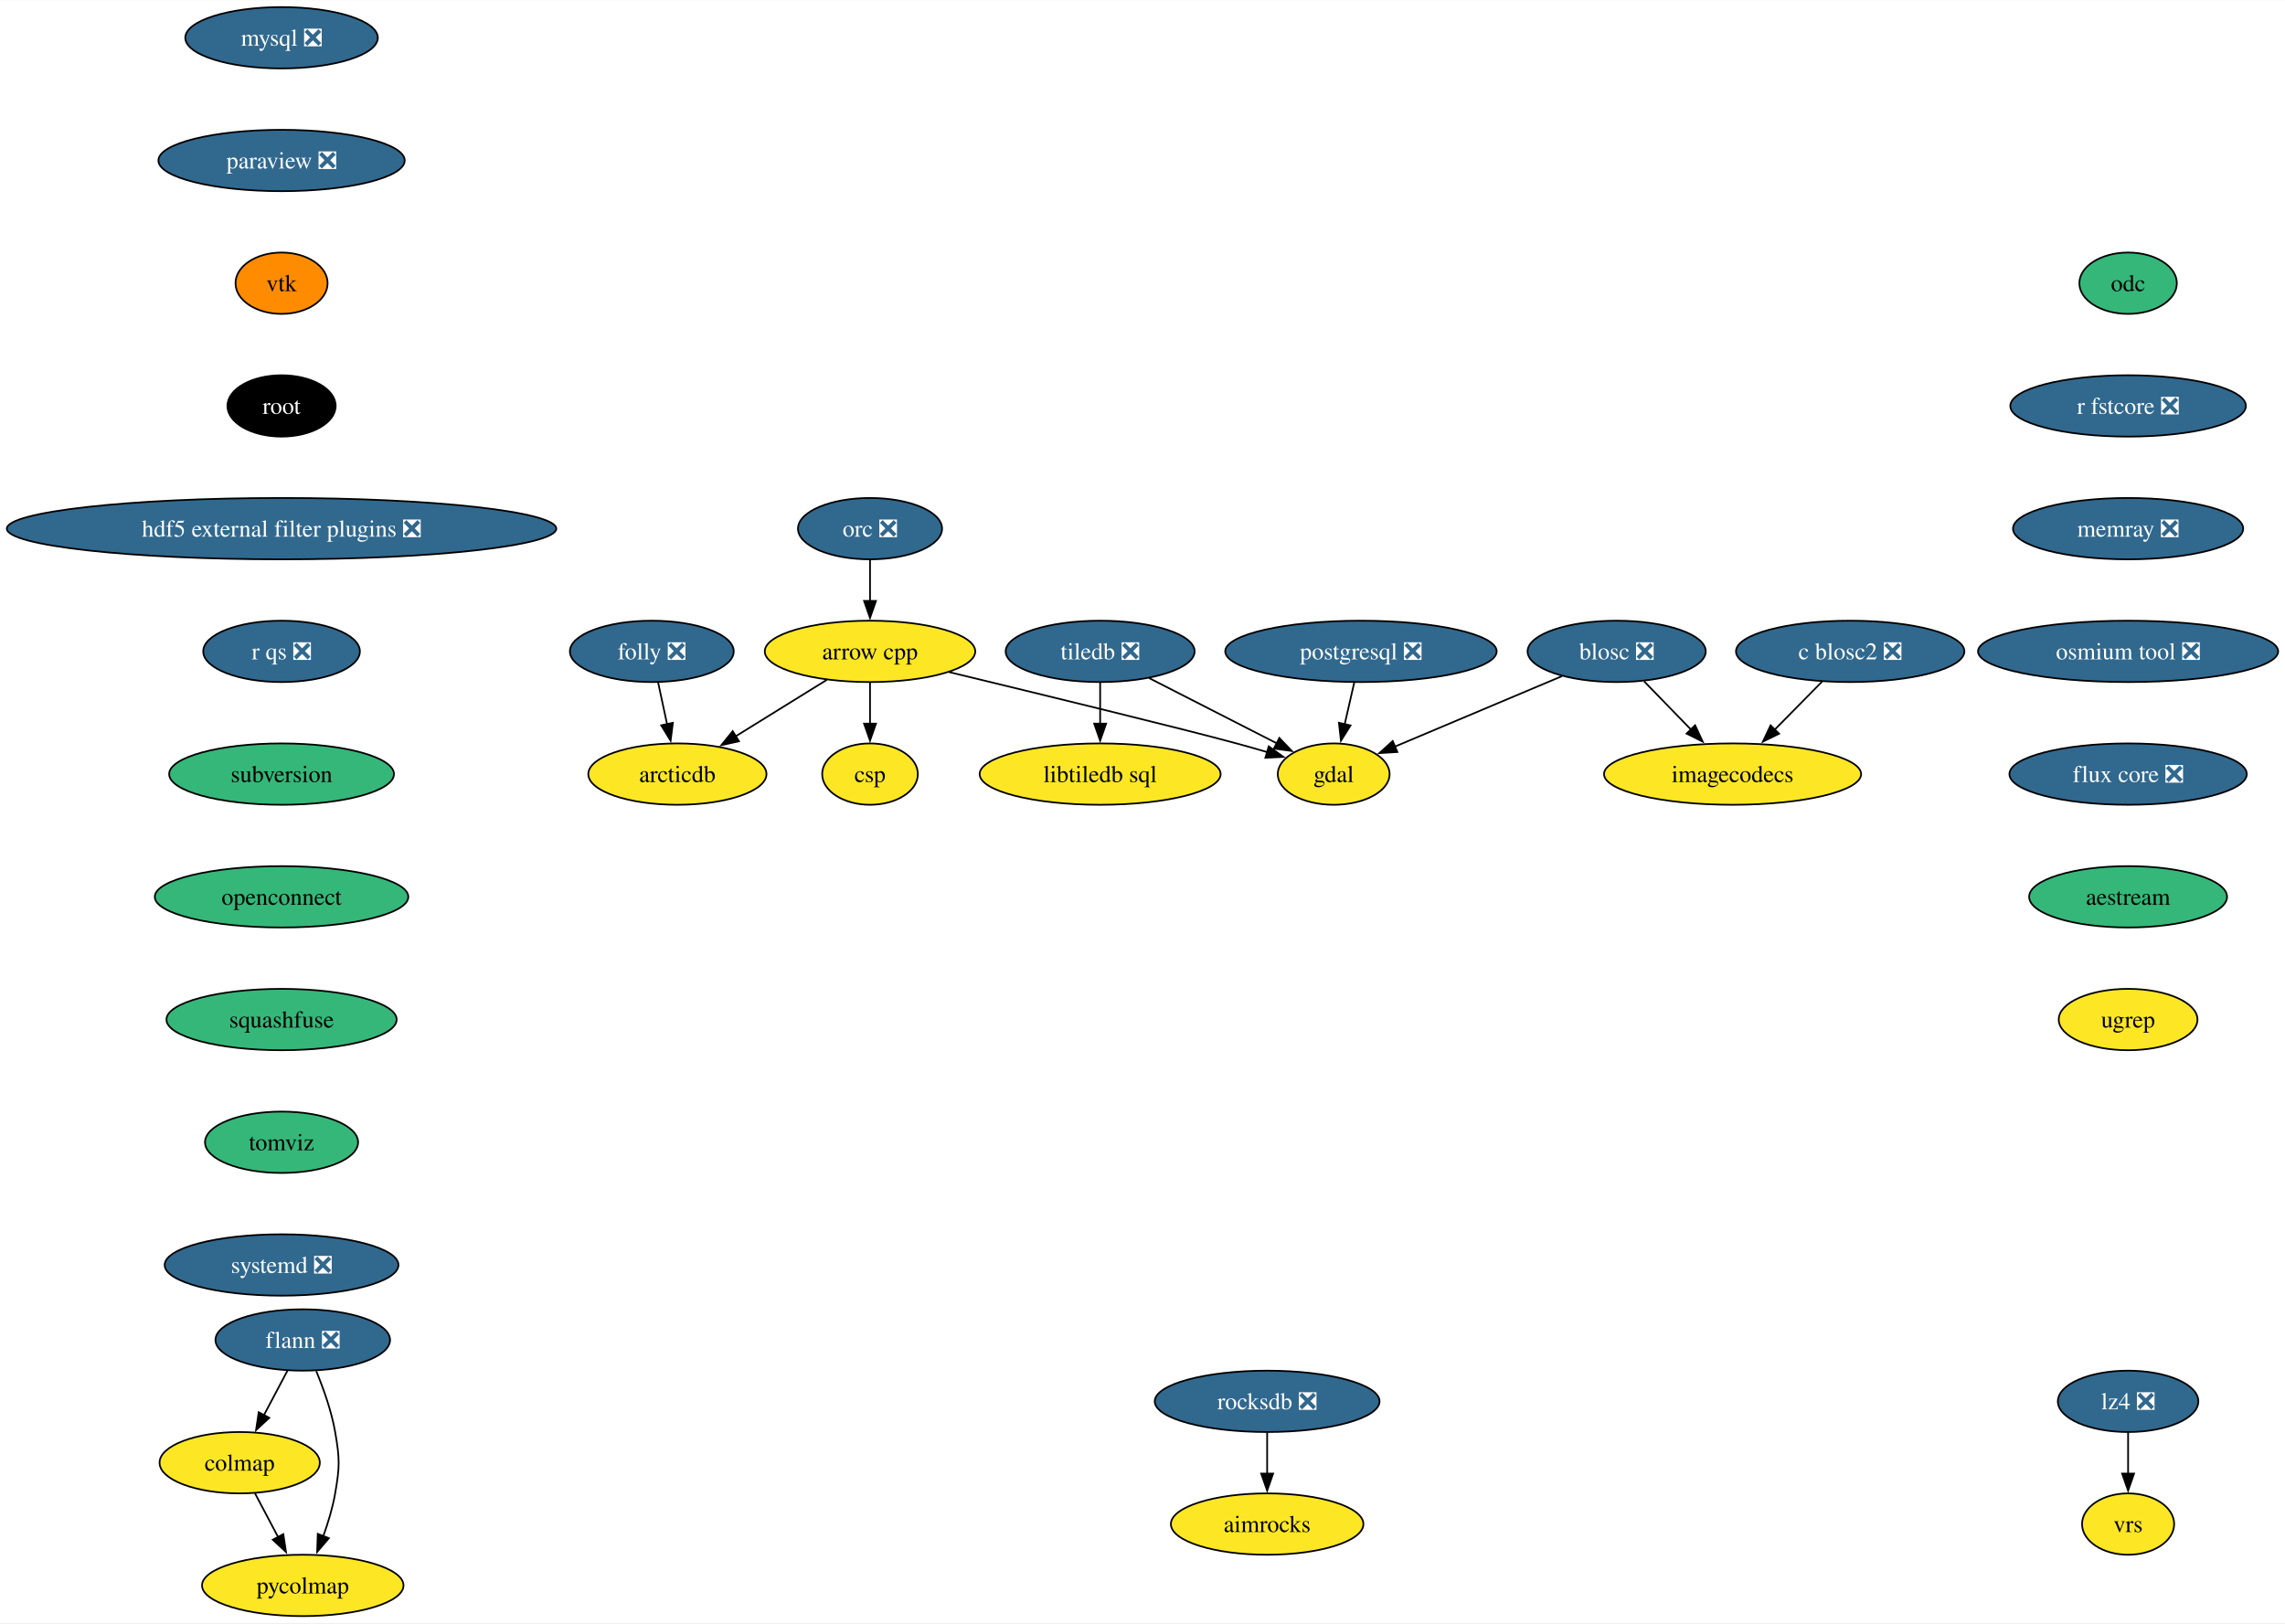
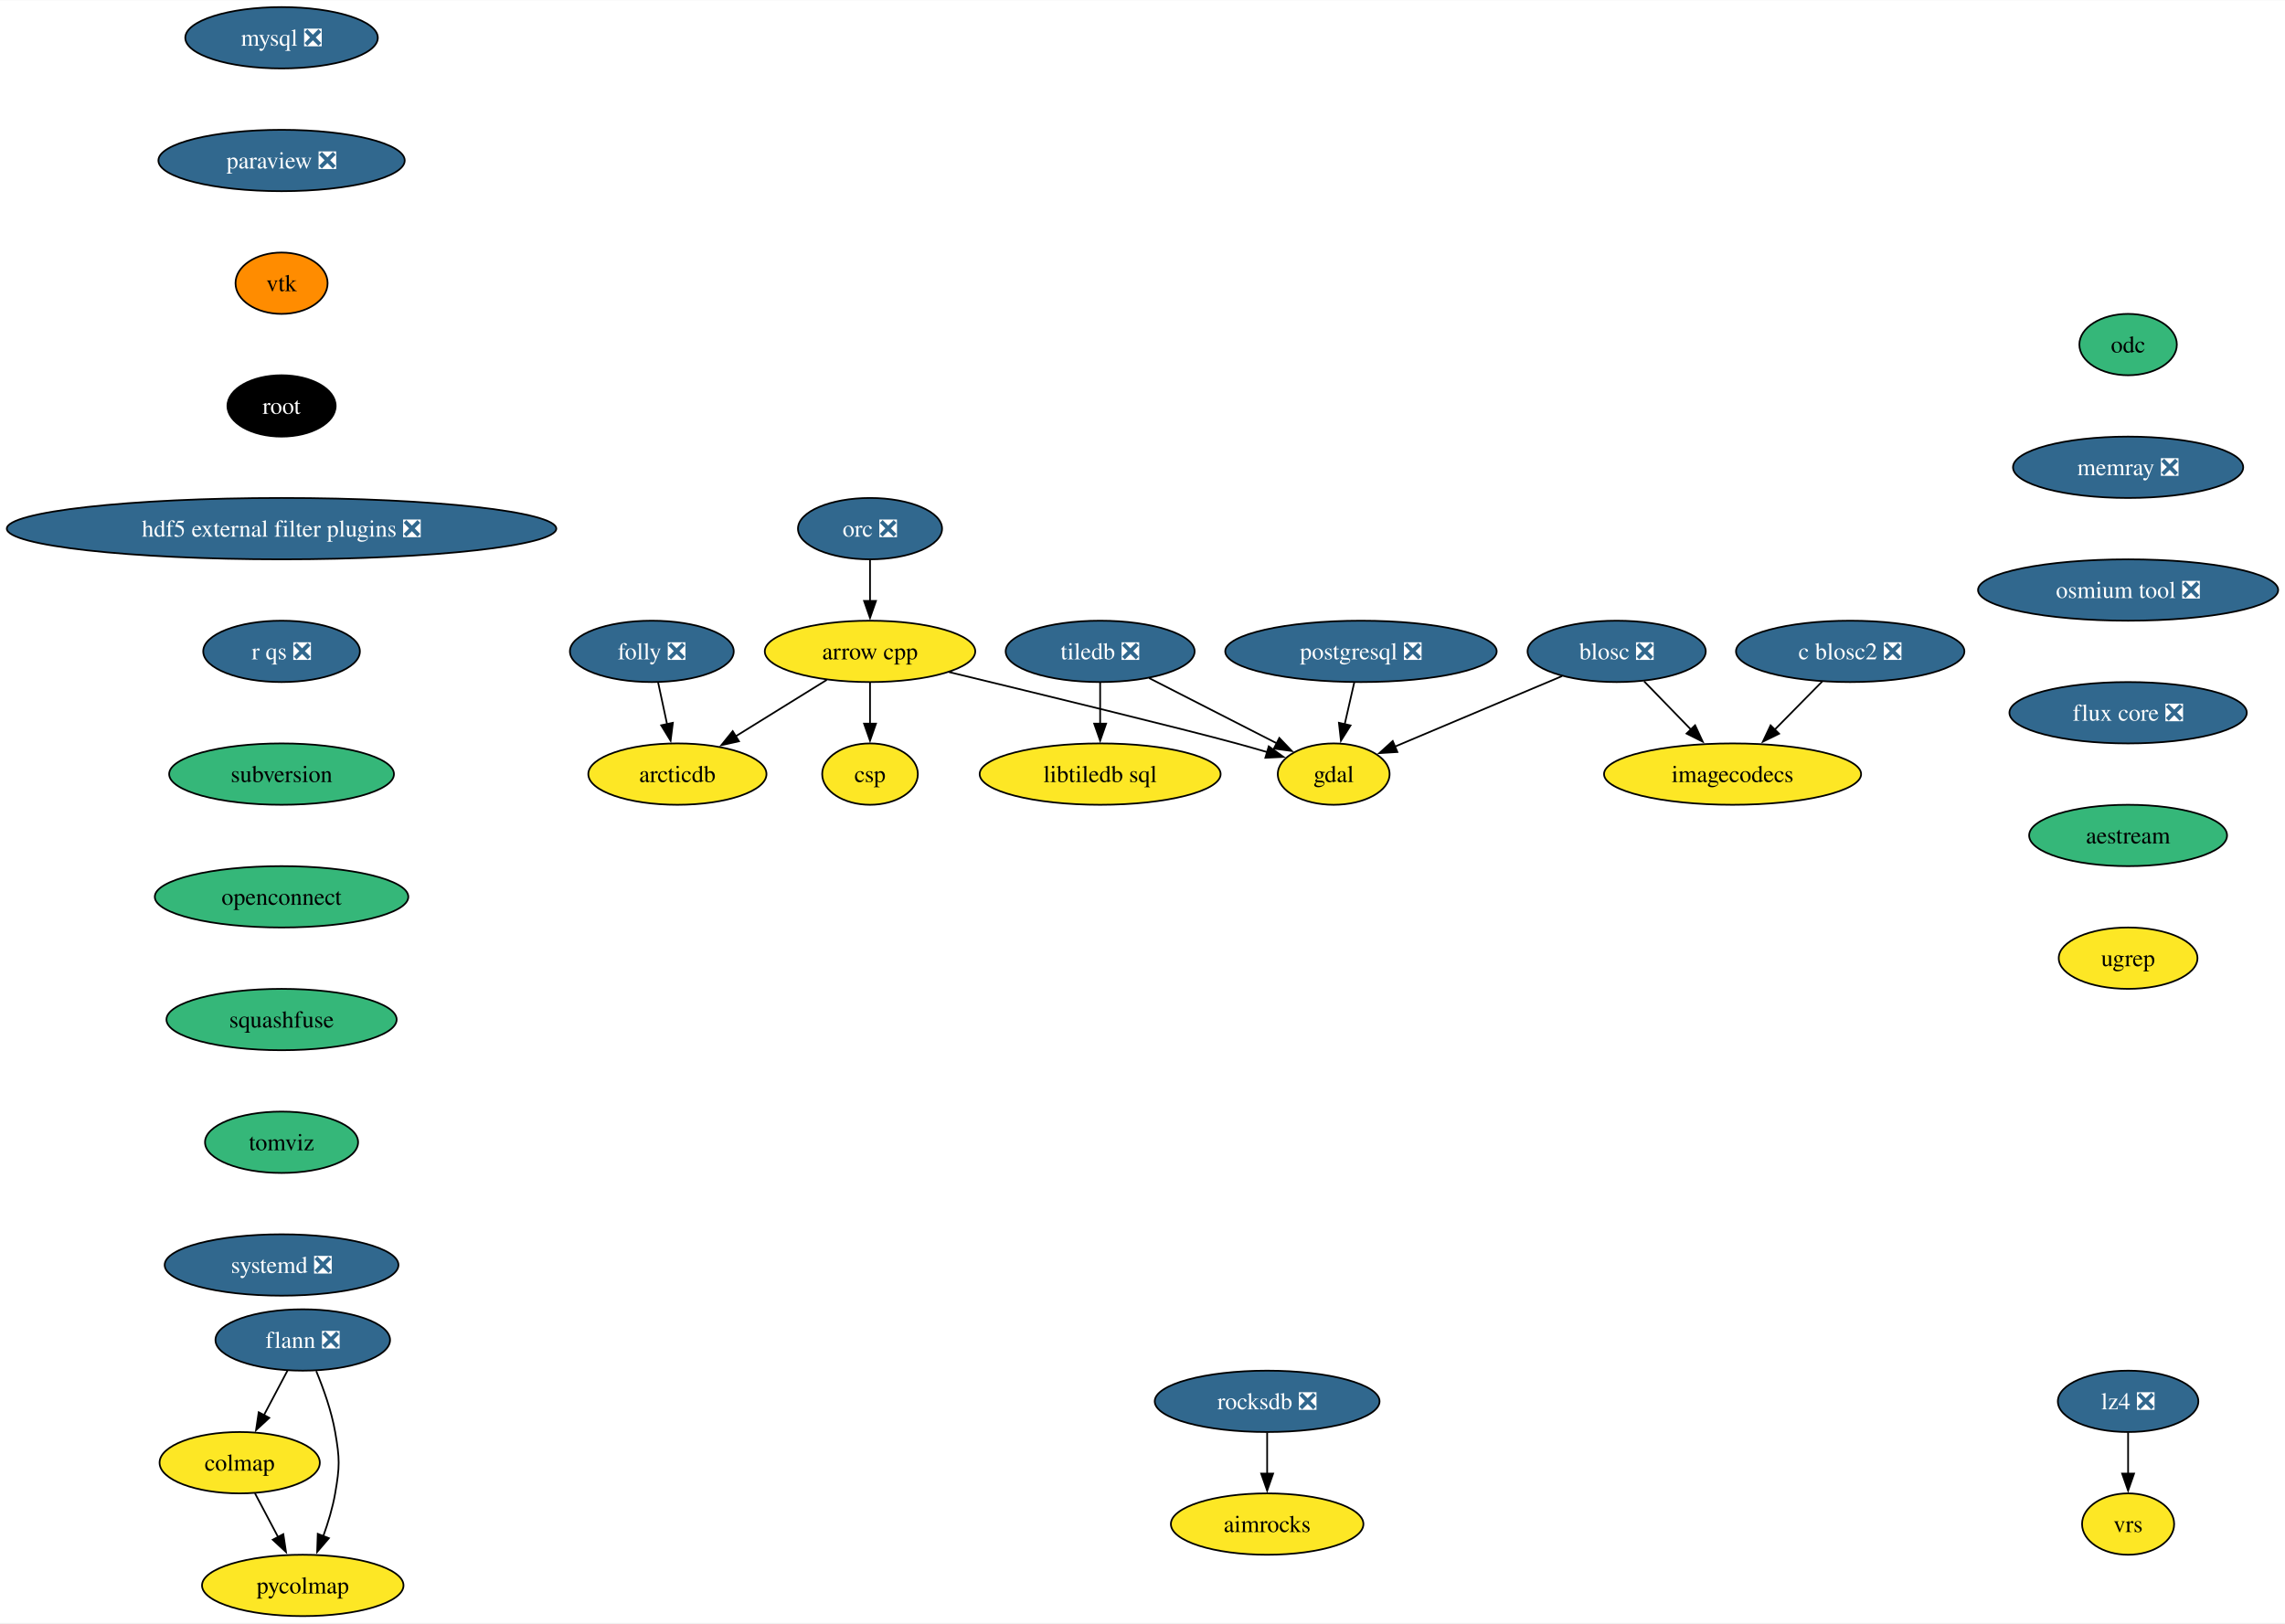
<svg xmlns="http://www.w3.org/2000/svg" xmlns:xlink="http://www.w3.org/1999/xlink" width="1340pt" height="952pt" viewBox="0.00 0.00 1340.45 952.00">
  <g id="graph0" class="graph" transform="scale(1 1) rotate(0) translate(4 948)">
    <polygon fill="white" stroke="none" points="-4,4 -4,-948 1336.45,-948 1336.45,4 -4,4" />
    <g id="node1" class="node">
      <g id="a_node1">
        <a xlink:href="https://github.com/conda-forge/arrow-cpp-feedstock" xlink:title="arrow cpp">
          <ellipse fill="#fde725" stroke="black" cx="506.38" cy="-566" rx="61.73" ry="18" />
          <text text-anchor="middle" x="506.38" y="-561.33" font-family="Times,serif" font-size="14.00">arrow cpp</text>
        </a>
      </g>
    </g>
    <g id="node2" class="node">
      <g id="a_node2">
        <a xlink:href="https://github.com/conda-forge/gdal-feedstock" xlink:title="gdal">
          <ellipse fill="#fde725" stroke="black" cx="778.38" cy="-494" rx="32.79" ry="18" />
          <text text-anchor="middle" x="778.38" y="-489.32" font-family="Times,serif" font-size="14.00">gdal</text>
        </a>
      </g>
    </g>
    <g id="edge1" class="edge">
      <path fill="none" stroke="black" d="M552.67,-553.87C605.88,-541.02 689.95,-520.56 721.38,-512 727.3,-510.39 733.54,-508.61 739.63,-506.83" />
      <polygon fill="black" stroke="black" points="740.29,-510.28 748.89,-504.09 738.3,-503.57 740.29,-510.28" />
    </g>
    <g id="node3" class="node">
      <g id="a_node3">
        <a xlink:href="https://github.com/conda-forge/arcticdb-feedstock" xlink:title="arcticdb">
          <ellipse fill="#fde725" stroke="black" cx="393.38" cy="-494" rx="52.26" ry="18" />
          <text text-anchor="middle" x="393.38" y="-489.32" font-family="Times,serif" font-size="14.00">arcticdb</text>
        </a>
      </g>
    </g>
    <g id="edge2" class="edge">
      <path fill="none" stroke="black" d="M481.02,-549.29C465.25,-539.52 444.76,-526.83 427.57,-516.18" />
      <polygon fill="black" stroke="black" points="429.51,-513.26 419.17,-510.97 425.83,-519.21 429.51,-513.26" />
    </g>
    <g id="node4" class="node">
      <g id="a_node4">
        <a xlink:href="https://github.com/conda-forge/csp-feedstock" xlink:title="csp">
          <ellipse fill="#fde725" stroke="black" cx="506.38" cy="-494" rx="28.06" ry="18" />
          <text text-anchor="middle" x="506.38" y="-489.32" font-family="Times,serif" font-size="14.00">csp</text>
        </a>
      </g>
    </g>
    <g id="edge3" class="edge">
      <path fill="none" stroke="black" d="M506.38,-547.7C506.38,-540.41 506.38,-531.73 506.38,-523.54" />
      <polygon fill="black" stroke="black" points="509.88,-523.62 506.38,-513.62 502.88,-523.62 509.88,-523.62" />
    </g>
    <g id="node5" class="node">
      <g id="a_node5">
        <a xlink:href="https://github.com/conda-forge/blosc-feedstock/pull/65" xlink:title="blosc ❎">
          <ellipse fill="#31688e" stroke="black" cx="944.38" cy="-566" rx="52.26" ry="18" />
          <text text-anchor="middle" x="944.38" y="-561.33" font-family="Times,serif" font-size="14.00" fill="white">blosc ❎</text>
        </a>
      </g>
    </g>
    <g id="edge4" class="edge">
      <path fill="none" stroke="black" d="M912.38,-551.5C884.31,-539.67 843.53,-522.47 814.34,-510.16" />
      <polygon fill="black" stroke="black" points="815.74,-506.96 805.17,-506.3 813.02,-513.41 815.74,-506.96" />
    </g>
    <g id="node6" class="node">
      <g id="a_node6">
        <a xlink:href="https://github.com/conda-forge/imagecodecs-feedstock" xlink:title="imagecodecs">
          <ellipse fill="#fde725" stroke="black" cx="1012.38" cy="-494" rx="75.41" ry="18" />
          <text text-anchor="middle" x="1012.38" y="-489.32" font-family="Times,serif" font-size="14.00">imagecodecs</text>
        </a>
      </g>
    </g>
    <g id="edge5" class="edge">
      <path fill="none" stroke="black" d="M960.5,-548.41C968.68,-539.99 978.79,-529.58 987.9,-520.2" />
      <polygon fill="black" stroke="black" points="990.4,-522.65 994.86,-513.04 985.38,-517.78 990.4,-522.65" />
    </g>
    <g id="node7" class="node">
      <g id="a_node7">
        <a xlink:href="https://github.com/conda-forge/flann-feedstock/pull/47" xlink:title="flann ❎">
          <ellipse fill="#31688e" stroke="black" cx="173.61" cy="-162" rx="51.21" ry="18" />
          <text text-anchor="middle" x="173.61" y="-157.32" font-family="Times,serif" font-size="14.00" fill="white">flann ❎</text>
        </a>
      </g>
    </g>
    <g id="node8" class="node">
      <g id="a_node8">
        <a xlink:href="https://github.com/conda-forge/colmap-feedstock" xlink:title="colmap">
          <ellipse fill="#fde725" stroke="black" cx="136.61" cy="-90" rx="47" ry="18" />
          <text text-anchor="middle" x="136.61" y="-85.33" font-family="Times,serif" font-size="14.00">colmap</text>
        </a>
      </g>
    </g>
    <g id="edge6" class="edge">
      <path fill="none" stroke="black" d="M164.66,-144.05C160.48,-136.14 155.4,-126.54 150.72,-117.69" />
      <polygon fill="black" stroke="black" points="153.96,-116.33 146.2,-109.13 147.77,-119.6 153.96,-116.33" />
    </g>
    <g id="node9" class="node">
      <g id="a_node9">
        <a xlink:href="https://github.com/conda-forge/pycolmap-feedstock" xlink:title="pycolmap">
          <ellipse fill="#fde725" stroke="black" cx="173.61" cy="-18" rx="59.1" ry="18" />
          <text text-anchor="middle" x="173.61" y="-13.32" font-family="Times,serif" font-size="14.00">pycolmap</text>
        </a>
      </g>
    </g>
    <g id="edge7" class="edge">
      <path fill="none" stroke="black" d="M181.51,-143.75C185.72,-133.58 190.47,-120.33 192.61,-108 195.35,-92.24 195.35,-87.76 192.61,-72 191.16,-63.62 188.5,-54.82 185.62,-46.84" />
      <polygon fill="black" stroke="black" points="188.94,-45.72 182.05,-37.67 182.41,-48.25 188.94,-45.72" />
    </g>
    <g id="edge8" class="edge">
      <path fill="none" stroke="black" d="M145.57,-72.05C149.65,-64.35 154.57,-55.03 159.15,-46.36" />
      <polygon fill="black" stroke="black" points="162.2,-48.09 163.78,-37.61 156.01,-44.82 162.2,-48.09" />
    </g>
    <g id="node10" class="node">
      <g id="a_node10">
        <a xlink:href="https://github.com/conda-forge/mysql-feedstock/pull/105" xlink:title="mysql ❎">
          <ellipse fill="#31688e" stroke="black" cx="161.17" cy="-926" rx="56.47" ry="18" />
          <text text-anchor="middle" x="161.17" y="-921.33" font-family="Times,serif" font-size="14.00" fill="white">mysql ❎</text>
        </a>
      </g>
    </g>
    <g id="node11" class="node">
      <g id="a_node11">
        <a xlink:href="https://github.com/conda-forge/paraview-feedstock/pull/262" xlink:title="paraview ❎">
          <ellipse fill="#31688e" stroke="black" cx="161.17" cy="-854" rx="72.25" ry="18" />
          <text text-anchor="middle" x="161.17" y="-849.33" font-family="Times,serif" font-size="14.00" fill="white">paraview ❎</text>
        </a>
      </g>
    </g>
    <g id="node12" class="node">
      <g id="a_node12">
        <a xlink:href="https://github.com/conda-forge/vtk-feedstock" xlink:title="vtk">
          <ellipse fill="#ff8c00" stroke="black" cx="161.17" cy="-782" rx="27.01" ry="18" />
          <text text-anchor="middle" x="161.17" y="-777.33" font-family="Times,serif" font-size="14.00">vtk</text>
        </a>
      </g>
    </g>
    <g id="node16" class="node">
      <g id="a_node16">
        <a xlink:href="https://github.com/conda-forge/root-feedstock" xlink:title="root">
          <ellipse fill="#000000" stroke="black" cx="161.17" cy="-710" rx="31.74" ry="18" />
          <text text-anchor="middle" x="161.17" y="-705.33" font-family="Times,serif" font-size="14.00" fill="white">root</text>
        </a>
      </g>
    </g>
    <g id="node13" class="node">
      <g id="a_node13">
        <a xlink:href="https://github.com/conda-forge/postgresql-feedstock/pull/230" xlink:title="postgresql ❎">
          <ellipse fill="#31688e" stroke="black" cx="794.38" cy="-566" rx="79.62" ry="18" />
          <text text-anchor="middle" x="794.38" y="-561.33" font-family="Times,serif" font-size="14.00" fill="white">postgresql ❎</text>
        </a>
      </g>
    </g>
    <g id="edge11" class="edge">
      <path fill="none" stroke="black" d="M790.43,-547.7C788.74,-540.32 786.73,-531.52 784.84,-523.25" />
      <polygon fill="black" stroke="black" points="788.27,-522.55 782.63,-513.58 781.45,-524.11 788.27,-522.55" />
    </g>
    <g id="node14" class="node">
      <g id="a_node14">
        <a xlink:href="https://github.com/conda-forge/tiledb-feedstock/pull/388" xlink:title="tiledb ❎">
          <ellipse fill="#31688e" stroke="black" cx="641.38" cy="-566" rx="55.42" ry="18" />
          <text text-anchor="middle" x="641.38" y="-561.33" font-family="Times,serif" font-size="14.00" fill="white">tiledb ❎</text>
        </a>
      </g>
    </g>
    <g id="edge12" class="edge">
      <path fill="none" stroke="black" d="M670.1,-550.33C692.01,-539.13 722.23,-523.69 745.18,-511.97" />
      <polygon fill="black" stroke="black" points="746.49,-515.22 753.81,-507.56 743.31,-508.99 746.49,-515.22" />
    </g>
    <g id="node15" class="node">
      <g id="a_node15">
        <a xlink:href="https://github.com/conda-forge/libtiledb-sql-feedstock" xlink:title="libtiledb sql">
          <ellipse fill="#fde725" stroke="black" cx="641.38" cy="-494" rx="70.68" ry="18" />
          <text text-anchor="middle" x="641.38" y="-489.32" font-family="Times,serif" font-size="14.00">libtiledb sql</text>
        </a>
      </g>
    </g>
    <g id="edge13" class="edge">
      <path fill="none" stroke="black" d="M641.38,-547.7C641.38,-540.41 641.38,-531.73 641.38,-523.54" />
      <polygon fill="black" stroke="black" points="644.88,-523.62 641.38,-513.62 637.88,-523.62 644.88,-523.62" />
    </g>
    <g id="node19" class="node">
      <g id="a_node19">
        <a xlink:href="https://github.com/conda-forge/hdf5-external-filter-plugins-feedstock/pull/25" xlink:title="hdf5 external filter plugins ❎">
          <ellipse fill="#31688e" stroke="black" cx="161.17" cy="-638" rx="161.17" ry="18" />
          <text text-anchor="middle" x="161.17" y="-633.33" font-family="Times,serif" font-size="14.00" fill="white">hdf5 external filter plugins ❎</text>
        </a>
      </g>
    </g>
    <g id="node17" class="node">
      <g id="a_node17">
        <a xlink:href="https://github.com/conda-forge/lz4-feedstock/pull/54" xlink:title="lz4 ❎">
          <ellipse fill="#31688e" stroke="black" cx="1244.41" cy="-126" rx="41.21" ry="18" />
          <text text-anchor="middle" x="1244.41" y="-121.33" font-family="Times,serif" font-size="14.00" fill="white">lz4 ❎</text>
        </a>
      </g>
    </g>
    <g id="node18" class="node">
      <g id="a_node18">
        <a xlink:href="https://github.com/conda-forge/vrs-feedstock" xlink:title="vrs">
          <ellipse fill="#fde725" stroke="black" cx="1244.41" cy="-54" rx="27.01" ry="18" />
          <text text-anchor="middle" x="1244.41" y="-49.33" font-family="Times,serif" font-size="14.00">vrs</text>
        </a>
      </g>
    </g>
    <g id="edge15" class="edge">
      <path fill="none" stroke="black" d="M1244.41,-107.7C1244.41,-100.41 1244.41,-91.73 1244.41,-83.54" />
      <polygon fill="black" stroke="black" points="1247.91,-83.62 1244.41,-73.62 1240.91,-83.62 1247.91,-83.62" />
    </g>
    <g id="node21" class="node">
      <g id="a_node21">
        <a xlink:href="https://github.com/conda-forge/r-qs-feedstock/pull/29" xlink:title="r qs ❎">
          <ellipse fill="#31688e" stroke="black" cx="161.17" cy="-566" rx="45.95" ry="18" />
          <text text-anchor="middle" x="161.17" y="-561.33" font-family="Times,serif" font-size="14.00" fill="white">r qs ❎</text>
        </a>
      </g>
    </g>
    <g id="node20" class="node">
      <g id="a_node20">
        <a xlink:href="https://github.com/conda-forge/orc-feedstock/pull/81" xlink:title="orc ❎">
          <ellipse fill="#31688e" stroke="black" cx="506.38" cy="-638" rx="42.26" ry="18" />
          <text text-anchor="middle" x="506.38" y="-633.33" font-family="Times,serif" font-size="14.00" fill="white">orc ❎</text>
        </a>
      </g>
    </g>
    <g id="edge17" class="edge">
      <path fill="none" stroke="black" d="M506.38,-619.7C506.38,-612.41 506.38,-603.73 506.38,-595.54" />
      <polygon fill="black" stroke="black" points="509.88,-595.62 506.38,-585.62 502.88,-595.62 509.88,-595.62" />
    </g>
    <g id="node22" class="node">
      <g id="a_node22">
        <a xlink:href="https://github.com/conda-forge/subversion-feedstock" xlink:title="subversion">
          <ellipse fill="#35b779" stroke="black" cx="161.17" cy="-494" rx="65.94" ry="18" />
          <text text-anchor="middle" x="161.17" y="-489.32" font-family="Times,serif" font-size="14.00">subversion</text>
        </a>
      </g>
    </g>
    <g id="node26" class="node">
      <g id="a_node26">
        <a xlink:href="https://github.com/conda-forge/openconnect-feedstock" xlink:title="openconnect">
          <ellipse fill="#35b779" stroke="black" cx="161.17" cy="-422" rx="74.36" ry="18" />
          <text text-anchor="middle" x="161.17" y="-417.32" font-family="Times,serif" font-size="14.00">openconnect</text>
        </a>
      </g>
    </g>
    <g id="node23" class="node">
      <g id="a_node23">
        <a xlink:href="https://github.com/conda-forge/rocksdb-feedstock/pull/93" xlink:title="rocksdb ❎">
          <ellipse fill="#31688e" stroke="black" cx="739.35" cy="-126" rx="65.94" ry="18" />
          <text text-anchor="middle" x="739.35" y="-121.33" font-family="Times,serif" font-size="14.00" fill="white">rocksdb ❎</text>
        </a>
      </g>
    </g>
    <g id="node24" class="node">
      <g id="a_node24">
        <a xlink:href="https://github.com/conda-forge/aimrocks-feedstock" xlink:title="aimrocks">
          <ellipse fill="#fde725" stroke="black" cx="739.35" cy="-54" rx="56.47" ry="18" />
          <text text-anchor="middle" x="739.35" y="-49.33" font-family="Times,serif" font-size="14.00">aimrocks</text>
        </a>
      </g>
    </g>
    <g id="edge20" class="edge">
      <path fill="none" stroke="black" d="M739.35,-107.7C739.35,-100.41 739.35,-91.73 739.35,-83.54" />
      <polygon fill="black" stroke="black" points="742.85,-83.62 739.35,-73.62 735.85,-83.62 742.85,-83.62" />
    </g>
    <g id="node25" class="node">
      <g id="a_node25">
        <a xlink:href="https://github.com/conda-forge/c-blosc2-feedstock/pull/71" xlink:title="c blosc2 ❎">
          <ellipse fill="#31688e" stroke="black" cx="1081.38" cy="-566" rx="66.99" ry="18" />
          <text text-anchor="middle" x="1081.38" y="-561.33" font-family="Times,serif" font-size="14.00" fill="white">c blosc2 ❎</text>
        </a>
      </g>
    </g>
    <g id="edge21" class="edge">
      <path fill="none" stroke="black" d="M1065.03,-548.41C1056.65,-539.91 1046.26,-529.37 1036.94,-519.91" />
      <polygon fill="black" stroke="black" points="1039.67,-517.7 1030.16,-513.03 1034.69,-522.61 1039.67,-517.7" />
    </g>
    <g id="node27" class="node">
      <g id="a_node27">
        <a xlink:href="https://github.com/conda-forge/squashfuse-feedstock" xlink:title="squashfuse">
          <ellipse fill="#35b779" stroke="black" cx="161.17" cy="-350" rx="67.52" ry="18" />
          <text text-anchor="middle" x="161.17" y="-345.32" font-family="Times,serif" font-size="14.00">squashfuse</text>
        </a>
      </g>
    </g>
    <g id="node28" class="node">
      <g id="a_node28">
        <a xlink:href="https://github.com/conda-forge/tomviz-feedstock" xlink:title="tomviz">
          <ellipse fill="#35b779" stroke="black" cx="161.17" cy="-278" rx="44.9" ry="18" />
          <text text-anchor="middle" x="161.17" y="-273.32" font-family="Times,serif" font-size="14.00">tomviz</text>
        </a>
      </g>
    </g>
    <g id="node29" class="node">
      <g id="a_node29">
        <a xlink:href="https://github.com/conda-forge/systemd-feedstock/pull/28" xlink:title="systemd ❎">
          <ellipse fill="#31688e" stroke="black" cx="161.17" cy="-206" rx="68.57" ry="18" />
          <text text-anchor="middle" x="161.17" y="-201.32" font-family="Times,serif" font-size="14.00" fill="white">systemd ❎</text>
        </a>
      </g>
    </g>
    <g id="node30" class="node">
      <g id="a_node30">
        <a xlink:href="https://github.com/conda-forge/folly-feedstock/pull/239" xlink:title="folly ❎">
          <ellipse fill="#31688e" stroke="black" cx="378.38" cy="-566" rx="48.05" ry="18" />
          <text text-anchor="middle" x="378.38" y="-561.33" font-family="Times,serif" font-size="14.00" fill="white">folly ❎</text>
        </a>
      </g>
    </g>
    <g id="edge26" class="edge">
      <path fill="none" stroke="black" d="M382.09,-547.7C383.67,-540.32 385.56,-531.52 387.33,-523.25" />
      <polygon fill="black" stroke="black" points="390.73,-524.1 389.4,-513.58 383.88,-522.63 390.73,-524.1" />
    </g>
    <g id="node31" class="node">
      <g id="a_node31">
        <a xlink:href="https://github.com/conda-forge/odc-feedstock" xlink:title="odc">
-           <ellipse fill="#35b779" stroke="black" cx="1244.41" cy="-782" rx="28.59" ry="18" />
-           <text text-anchor="middle" x="1244.41" y="-777.33" font-family="Times,serif" font-size="14.00">odc</text>
+           <ellipse fill="#35b779" stroke="black" cx="1244.41" cy="-746" rx="28.59" ry="18" />
+           <text text-anchor="middle" x="1244.41" y="-741.33" font-family="Times,serif" font-size="14.00">odc</text>
        </a>
      </g>
    </g>
    <g id="node32" class="node">
      <g id="a_node32">
-         <a xlink:href="https://github.com/conda-forge/r-fstcore-feedstock/pull/11" xlink:title="r fstcore ❎">
-           <ellipse fill="#31688e" stroke="black" cx="1244.41" cy="-710" rx="69.1" ry="18" />
-           <text text-anchor="middle" x="1244.41" y="-705.33" font-family="Times,serif" font-size="14.00" fill="white">r fstcore ❎</text>
+         <a xlink:href="https://github.com/conda-forge/memray-feedstock/pull/44" xlink:title="memray ❎">
+           <ellipse fill="#31688e" stroke="black" cx="1244.41" cy="-674" rx="67.52" ry="18" />
+           <text text-anchor="middle" x="1244.41" y="-669.33" font-family="Times,serif" font-size="14.00" fill="white">memray ❎</text>
        </a>
      </g>
    </g>
    <g id="node33" class="node">
      <g id="a_node33">
-         <a xlink:href="https://github.com/conda-forge/memray-feedstock/pull/44" xlink:title="memray ❎">
-           <ellipse fill="#31688e" stroke="black" cx="1244.41" cy="-638" rx="67.52" ry="18" />
-           <text text-anchor="middle" x="1244.41" y="-633.33" font-family="Times,serif" font-size="14.00" fill="white">memray ❎</text>
+         <a xlink:href="https://github.com/conda-forge/osmium-tool-feedstock/pull/11" xlink:title="osmium tool ❎">
+           <ellipse fill="#31688e" stroke="black" cx="1244.41" cy="-602" rx="88.04" ry="18" />
+           <text text-anchor="middle" x="1244.41" y="-597.33" font-family="Times,serif" font-size="14.00" fill="white">osmium tool ❎</text>
        </a>
      </g>
    </g>
    <g id="node34" class="node">
      <g id="a_node34">
-         <a xlink:href="https://github.com/conda-forge/osmium-tool-feedstock/pull/11" xlink:title="osmium tool ❎">
-           <ellipse fill="#31688e" stroke="black" cx="1244.41" cy="-566" rx="88.04" ry="18" />
-           <text text-anchor="middle" x="1244.41" y="-561.33" font-family="Times,serif" font-size="14.00" fill="white">osmium tool ❎</text>
+         <a xlink:href="https://github.com/conda-forge/flux-core-feedstock/pull/66" xlink:title="flux core ❎">
+           <ellipse fill="#31688e" stroke="black" cx="1244.41" cy="-530" rx="69.62" ry="18" />
+           <text text-anchor="middle" x="1244.41" y="-525.33" font-family="Times,serif" font-size="14.00" fill="white">flux core ❎</text>
        </a>
      </g>
    </g>
    <g id="node35" class="node">
      <g id="a_node35">
-         <a xlink:href="https://github.com/conda-forge/flux-core-feedstock/pull/66" xlink:title="flux core ❎">
-           <ellipse fill="#31688e" stroke="black" cx="1244.41" cy="-494" rx="69.62" ry="18" />
-           <text text-anchor="middle" x="1244.41" y="-489.32" font-family="Times,serif" font-size="14.00" fill="white">flux core ❎</text>
+         <a xlink:href="https://github.com/conda-forge/aestream-feedstock" xlink:title="aestream">
+           <ellipse fill="#35b779" stroke="black" cx="1244.41" cy="-458" rx="58.05" ry="18" />
+           <text text-anchor="middle" x="1244.41" y="-453.32" font-family="Times,serif" font-size="14.00">aestream</text>
        </a>
      </g>
    </g>
    <g id="node36" class="node">
      <g id="a_node36">
-         <a xlink:href="https://github.com/conda-forge/aestream-feedstock" xlink:title="aestream">
-           <ellipse fill="#35b779" stroke="black" cx="1244.41" cy="-422" rx="58.05" ry="18" />
-           <text text-anchor="middle" x="1244.41" y="-417.32" font-family="Times,serif" font-size="14.00">aestream</text>
-         </a>
-       </g>
-     </g>
-     <g id="node37" class="node">
-       <g id="a_node37">
        <a xlink:href="https://github.com/conda-forge/ugrep-feedstock" xlink:title="ugrep">
-           <ellipse fill="#fde725" stroke="black" cx="1244.41" cy="-350" rx="40.69" ry="18" />
-           <text text-anchor="middle" x="1244.41" y="-345.32" font-family="Times,serif" font-size="14.00">ugrep</text>
+           <ellipse fill="#fde725" stroke="black" cx="1244.41" cy="-386" rx="40.69" ry="18" />
+           <text text-anchor="middle" x="1244.41" y="-381.32" font-family="Times,serif" font-size="14.00">ugrep</text>
        </a>
      </g>
    </g>
  </g>
</svg>
